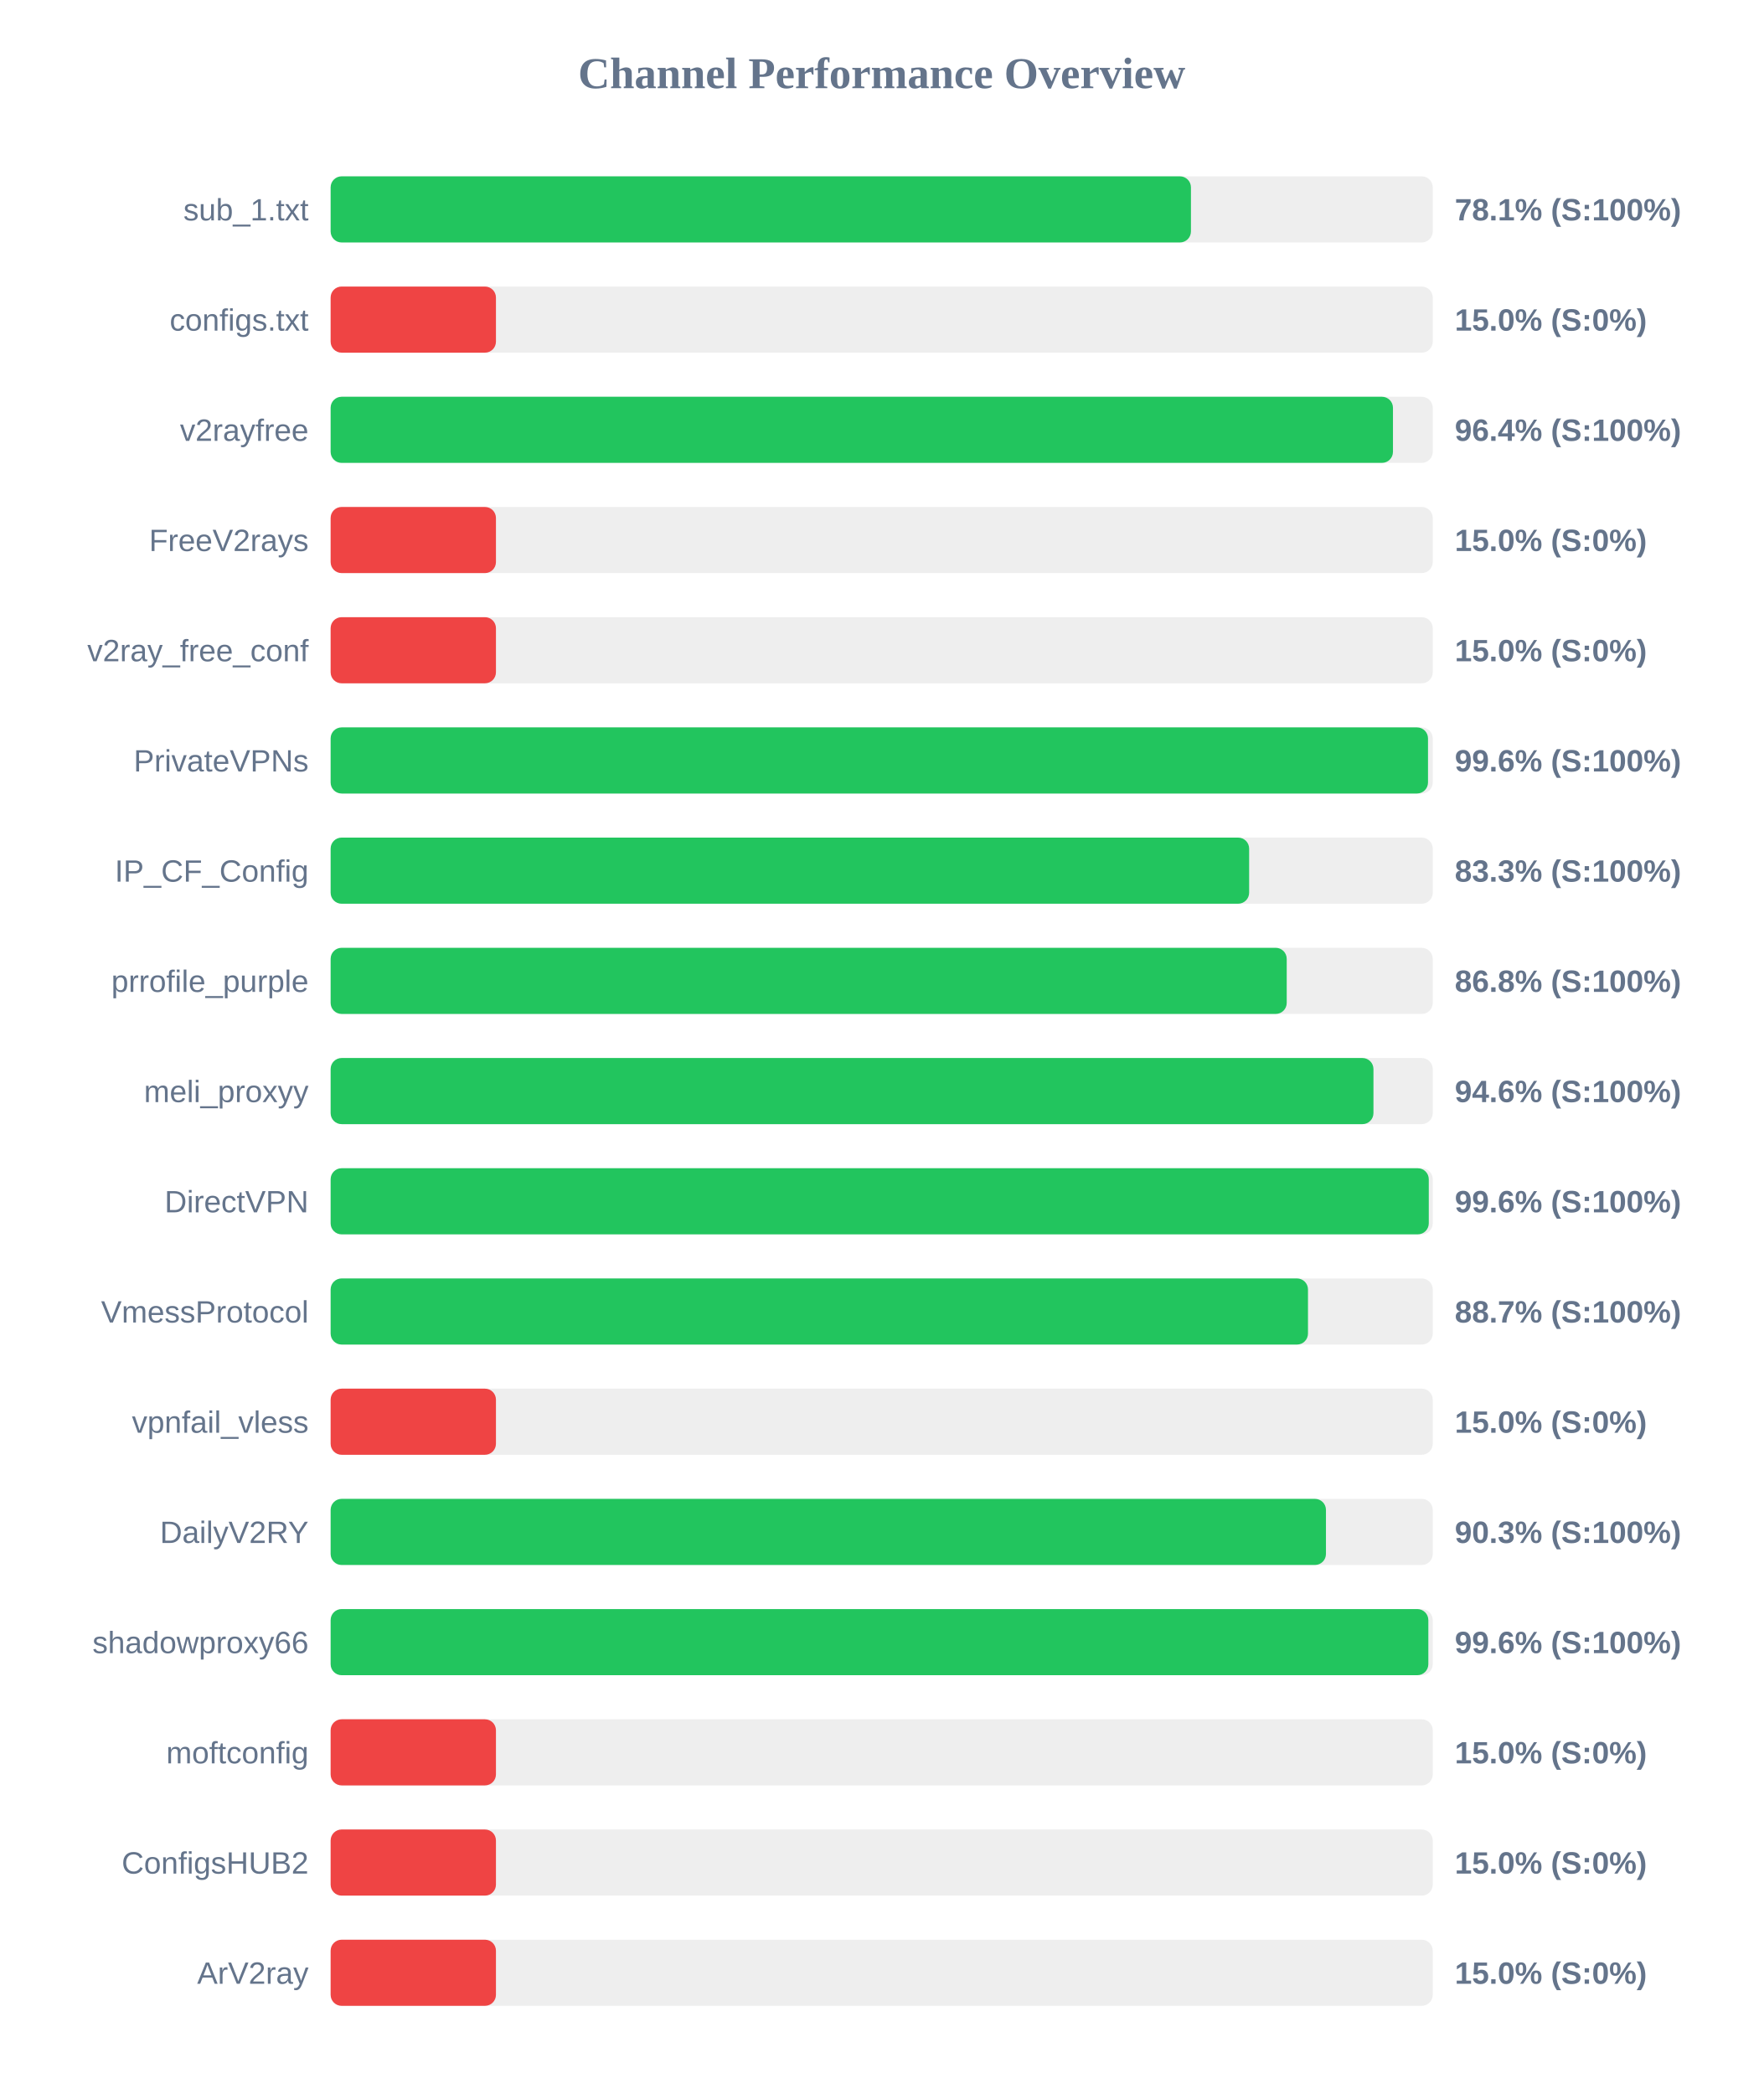
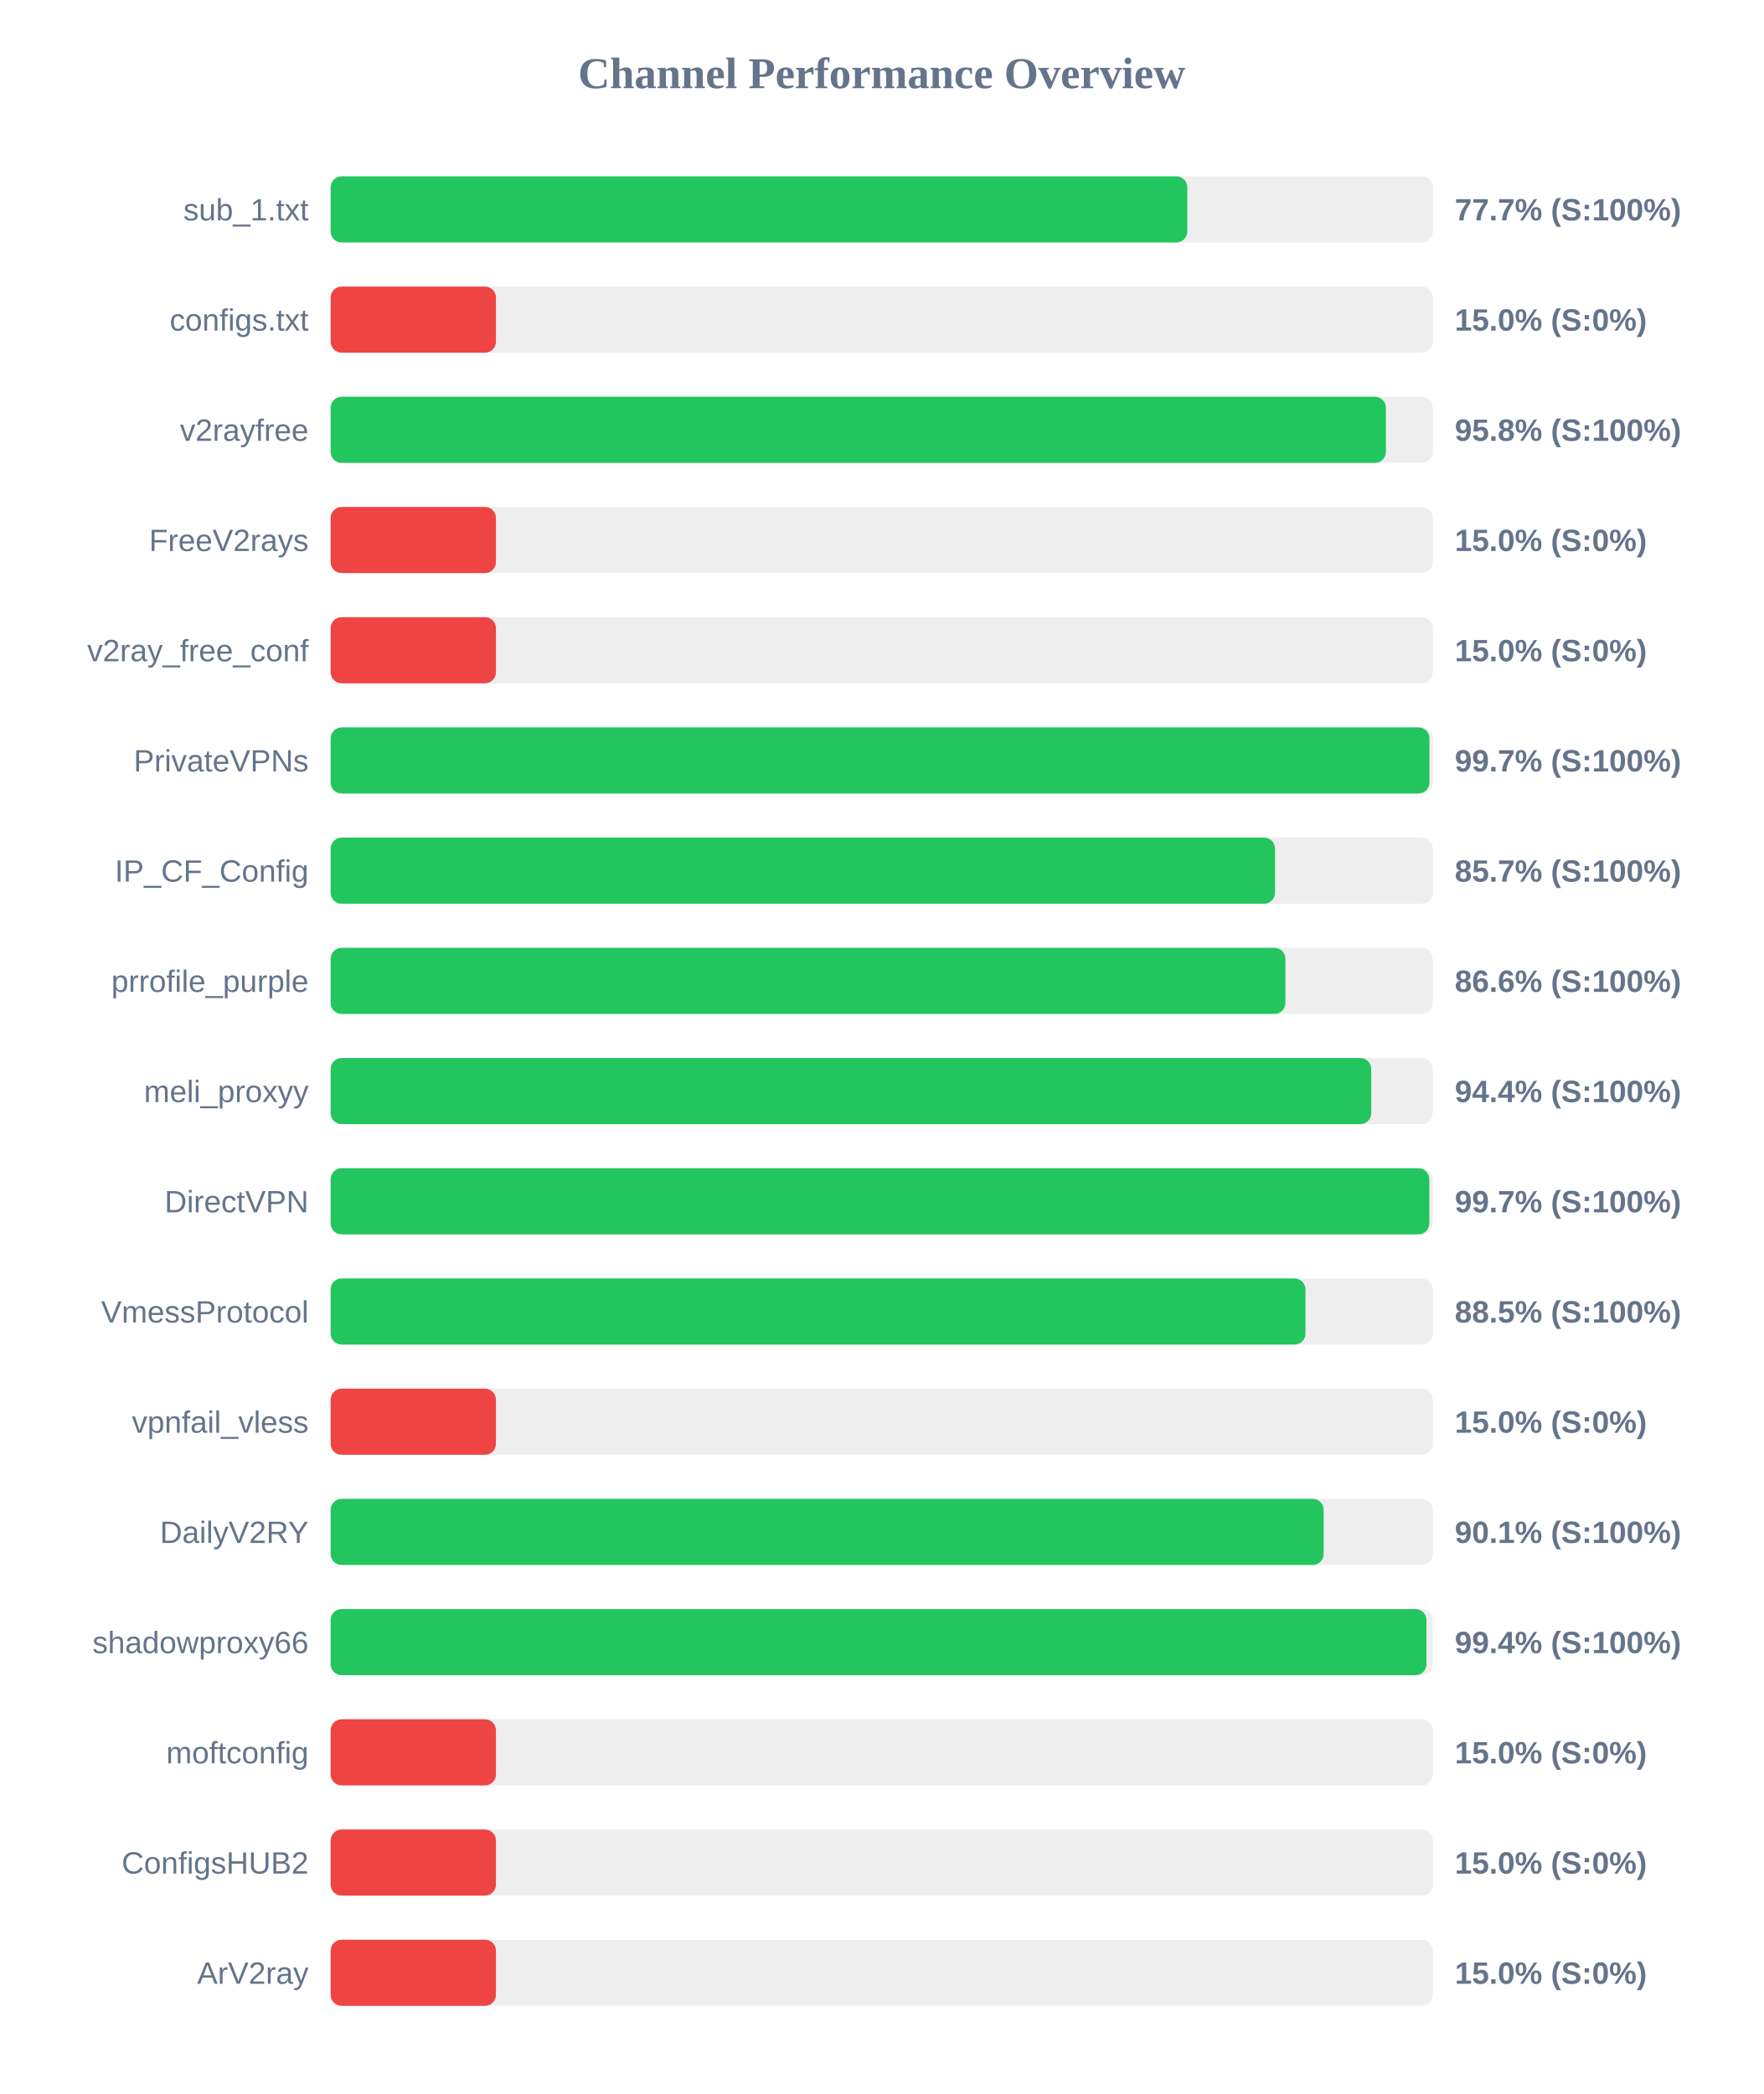
<svg xmlns="http://www.w3.org/2000/svg" width="800" height="950" version="1.1">
  <style>
        .row { font: 14px Arial; fill: #64748b; }
        .score { font: bold 14px Arial; fill: #64748b; }
    </style>
  <text x="400" y="40" text-anchor="middle" font-size="20px" font-weight="bold" fill="#64748b">Channel Performance Overview</text>
  <rect x="150" y="80" width="500" height="30" fill="#eee" rx="5" />
-   <rect x="150" y="80" width="390.3" height="30" fill="#22c55e" rx="5" />
+   <rect x="150" y="80" width="388.65" height="30" fill="#22c55e" rx="5" />
  <text x="140" y="100" text-anchor="end" class="row">sub_1.txt</text>
-   <text x="660" y="100" text-anchor="start" class="score">78.1% (S:100%)</text>
+   <text x="660" y="100" text-anchor="start" class="score">77.7% (S:100%)</text>
  <rect x="150" y="130" width="500" height="30" fill="#eee" rx="5" />
  <rect x="150" y="130" width="75.0" height="30" fill="#ef4444" rx="5" />
  <text x="140" y="150" text-anchor="end" class="row">configs.txt</text>
  <text x="660" y="150" text-anchor="start" class="score">15.0% (S:0%)</text>
  <rect x="150" y="180" width="500" height="30" fill="#eee" rx="5" />
-   <rect x="150" y="180" width="481.95" height="30" fill="#22c55e" rx="5" />
+   <rect x="150" y="180" width="478.75" height="30" fill="#22c55e" rx="5" />
  <text x="140" y="200" text-anchor="end" class="row">v2rayfree</text>
-   <text x="660" y="200" text-anchor="start" class="score">96.4% (S:100%)</text>
+   <text x="660" y="200" text-anchor="start" class="score">95.8% (S:100%)</text>
  <rect x="150" y="230" width="500" height="30" fill="#eee" rx="5" />
  <rect x="150" y="230" width="75.0" height="30" fill="#ef4444" rx="5" />
  <text x="140" y="250" text-anchor="end" class="row">FreeV2rays</text>
  <text x="660" y="250" text-anchor="start" class="score">15.0% (S:0%)</text>
  <rect x="150" y="280" width="500" height="30" fill="#eee" rx="5" />
  <rect x="150" y="280" width="75.0" height="30" fill="#ef4444" rx="5" />
  <text x="140" y="300" text-anchor="end" class="row">v2ray_free_conf</text>
  <text x="660" y="300" text-anchor="start" class="score">15.0% (S:0%)</text>
  <rect x="150" y="330" width="500" height="30" fill="#eee" rx="5" />
-   <rect x="150" y="330" width="497.85" height="30" fill="#22c55e" rx="5" />
+   <rect x="150" y="330" width="498.5" height="30" fill="#22c55e" rx="5" />
  <text x="140" y="350" text-anchor="end" class="row">PrivateVPNs</text>
-   <text x="660" y="350" text-anchor="start" class="score">99.6% (S:100%)</text>
+   <text x="660" y="350" text-anchor="start" class="score">99.7% (S:100%)</text>
  <rect x="150" y="380" width="500" height="30" fill="#eee" rx="5" />
-   <rect x="150" y="380" width="416.7" height="30" fill="#22c55e" rx="5" />
+   <rect x="150" y="380" width="428.45" height="30" fill="#22c55e" rx="5" />
  <text x="140" y="400" text-anchor="end" class="row">IP_CF_Config</text>
-   <text x="660" y="400" text-anchor="start" class="score">83.3% (S:100%)</text>
+   <text x="660" y="400" text-anchor="start" class="score">85.7% (S:100%)</text>
  <rect x="150" y="430" width="500" height="30" fill="#eee" rx="5" />
-   <rect x="150" y="430" width="433.75" height="30" fill="#22c55e" rx="5" />
+   <rect x="150" y="430" width="433.15" height="30" fill="#22c55e" rx="5" />
  <text x="140" y="450" text-anchor="end" class="row">prrofile_purple</text>
-   <text x="660" y="450" text-anchor="start" class="score">86.8% (S:100%)</text>
+   <text x="660" y="450" text-anchor="start" class="score">86.6% (S:100%)</text>
  <rect x="150" y="480" width="500" height="30" fill="#eee" rx="5" />
-   <rect x="150" y="480" width="473.1" height="30" fill="#22c55e" rx="5" />
+   <rect x="150" y="480" width="472.1" height="30" fill="#22c55e" rx="5" />
  <text x="140" y="500" text-anchor="end" class="row">meli_proxyy</text>
-   <text x="660" y="500" text-anchor="start" class="score">94.6% (S:100%)</text>
+   <text x="660" y="500" text-anchor="start" class="score">94.4% (S:100%)</text>
  <rect x="150" y="530" width="500" height="30" fill="#eee" rx="5" />
-   <rect x="150" y="530" width="498.2" height="30" fill="#22c55e" rx="5" />
+   <rect x="150" y="530" width="498.45" height="30" fill="#22c55e" rx="5" />
  <text x="140" y="550" text-anchor="end" class="row">DirectVPN</text>
-   <text x="660" y="550" text-anchor="start" class="score">99.6% (S:100%)</text>
+   <text x="660" y="550" text-anchor="start" class="score">99.7% (S:100%)</text>
  <rect x="150" y="580" width="500" height="30" fill="#eee" rx="5" />
-   <rect x="150" y="580" width="443.4" height="30" fill="#22c55e" rx="5" />
+   <rect x="150" y="580" width="442.25" height="30" fill="#22c55e" rx="5" />
  <text x="140" y="600" text-anchor="end" class="row">VmessProtocol</text>
-   <text x="660" y="600" text-anchor="start" class="score">88.7% (S:100%)</text>
+   <text x="660" y="600" text-anchor="start" class="score">88.5% (S:100%)</text>
  <rect x="150" y="630" width="500" height="30" fill="#eee" rx="5" />
  <rect x="150" y="630" width="75.0" height="30" fill="#ef4444" rx="5" />
  <text x="140" y="650" text-anchor="end" class="row">vpnfail_vless</text>
  <text x="660" y="650" text-anchor="start" class="score">15.0% (S:0%)</text>
  <rect x="150" y="680" width="500" height="30" fill="#eee" rx="5" />
-   <rect x="150" y="680" width="451.55" height="30" fill="#22c55e" rx="5" />
+   <rect x="150" y="680" width="450.5" height="30" fill="#22c55e" rx="5" />
  <text x="140" y="700" text-anchor="end" class="row">DailyV2RY</text>
-   <text x="660" y="700" text-anchor="start" class="score">90.3% (S:100%)</text>
+   <text x="660" y="700" text-anchor="start" class="score">90.1% (S:100%)</text>
  <rect x="150" y="730" width="500" height="30" fill="#eee" rx="5" />
-   <rect x="150" y="730" width="498.0" height="30" fill="#22c55e" rx="5" />
+   <rect x="150" y="730" width="497.15" height="30" fill="#22c55e" rx="5" />
  <text x="140" y="750" text-anchor="end" class="row">shadowproxy66</text>
-   <text x="660" y="750" text-anchor="start" class="score">99.6% (S:100%)</text>
+   <text x="660" y="750" text-anchor="start" class="score">99.4% (S:100%)</text>
  <rect x="150" y="780" width="500" height="30" fill="#eee" rx="5" />
  <rect x="150" y="780" width="75.0" height="30" fill="#ef4444" rx="5" />
  <text x="140" y="800" text-anchor="end" class="row">moftconfig</text>
  <text x="660" y="800" text-anchor="start" class="score">15.0% (S:0%)</text>
  <rect x="150" y="830" width="500" height="30" fill="#eee" rx="5" />
  <rect x="150" y="830" width="75.0" height="30" fill="#ef4444" rx="5" />
  <text x="140" y="850" text-anchor="end" class="row">ConfigsHUB2</text>
  <text x="660" y="850" text-anchor="start" class="score">15.0% (S:0%)</text>
  <rect x="150" y="880" width="500" height="30" fill="#eee" rx="5" />
  <rect x="150" y="880" width="75.0" height="30" fill="#ef4444" rx="5" />
  <text x="140" y="900" text-anchor="end" class="row">ArV2ray</text>
  <text x="660" y="900" text-anchor="start" class="score">15.0% (S:0%)</text>
</svg>
